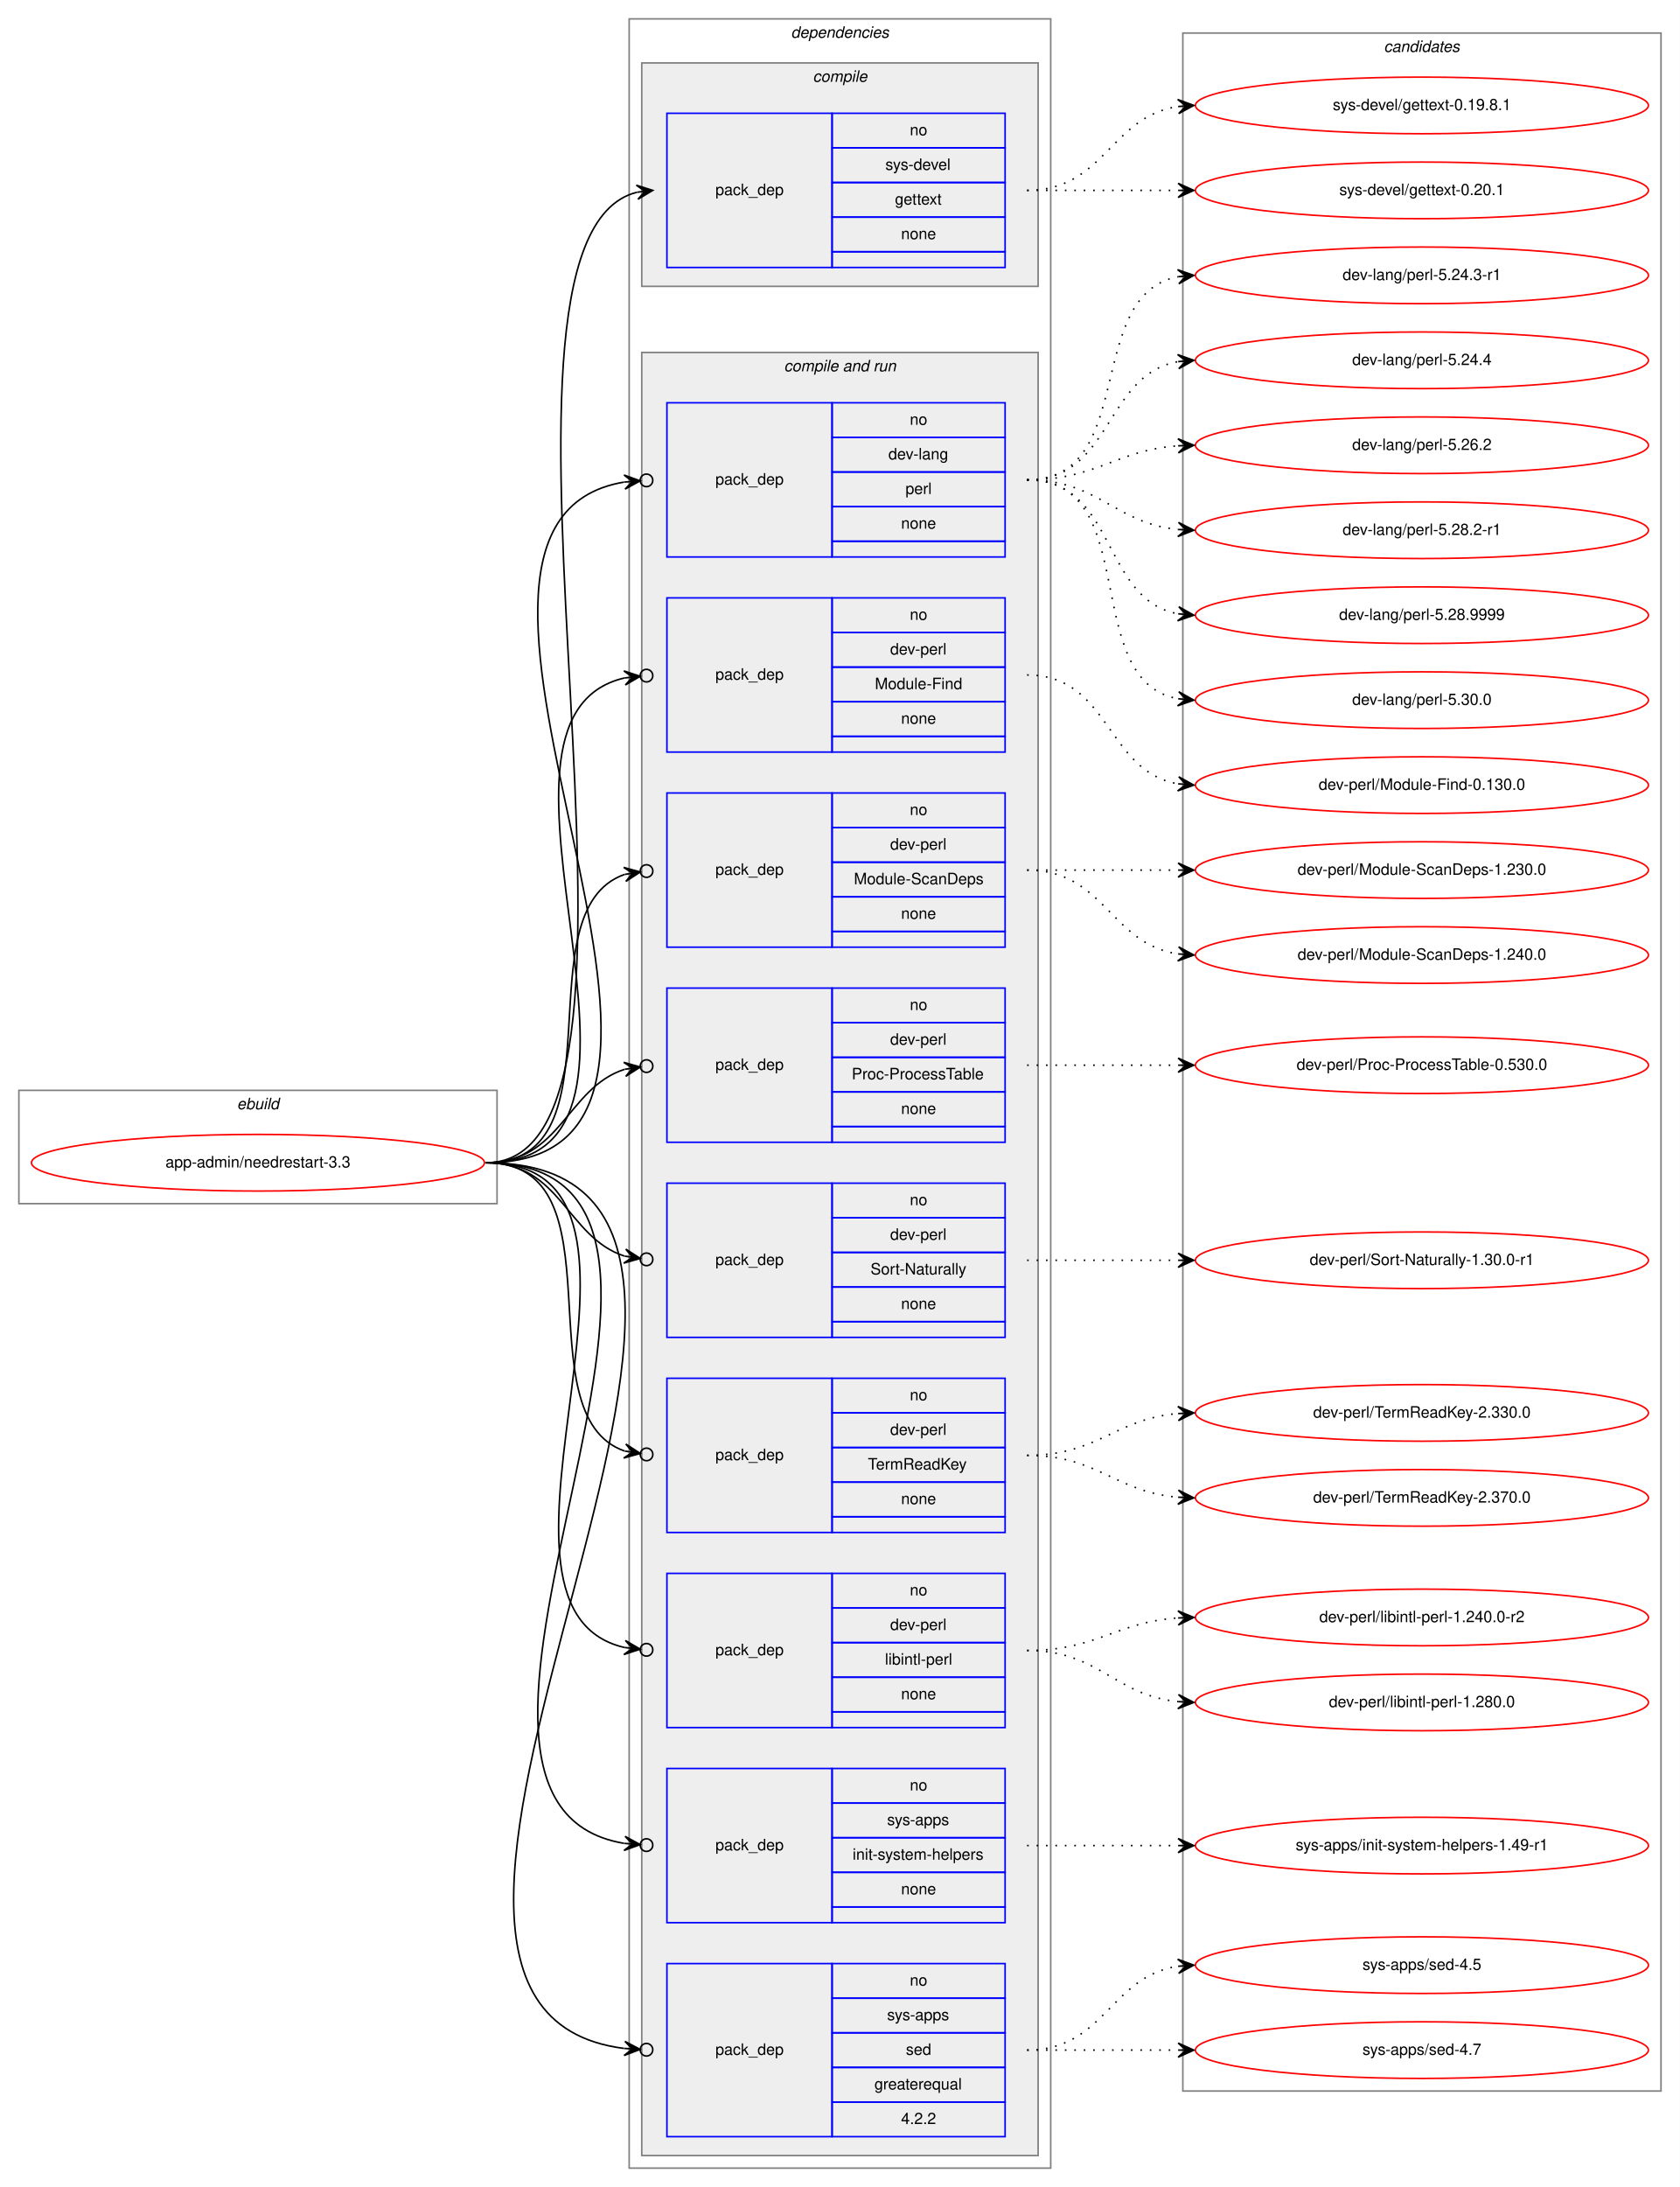
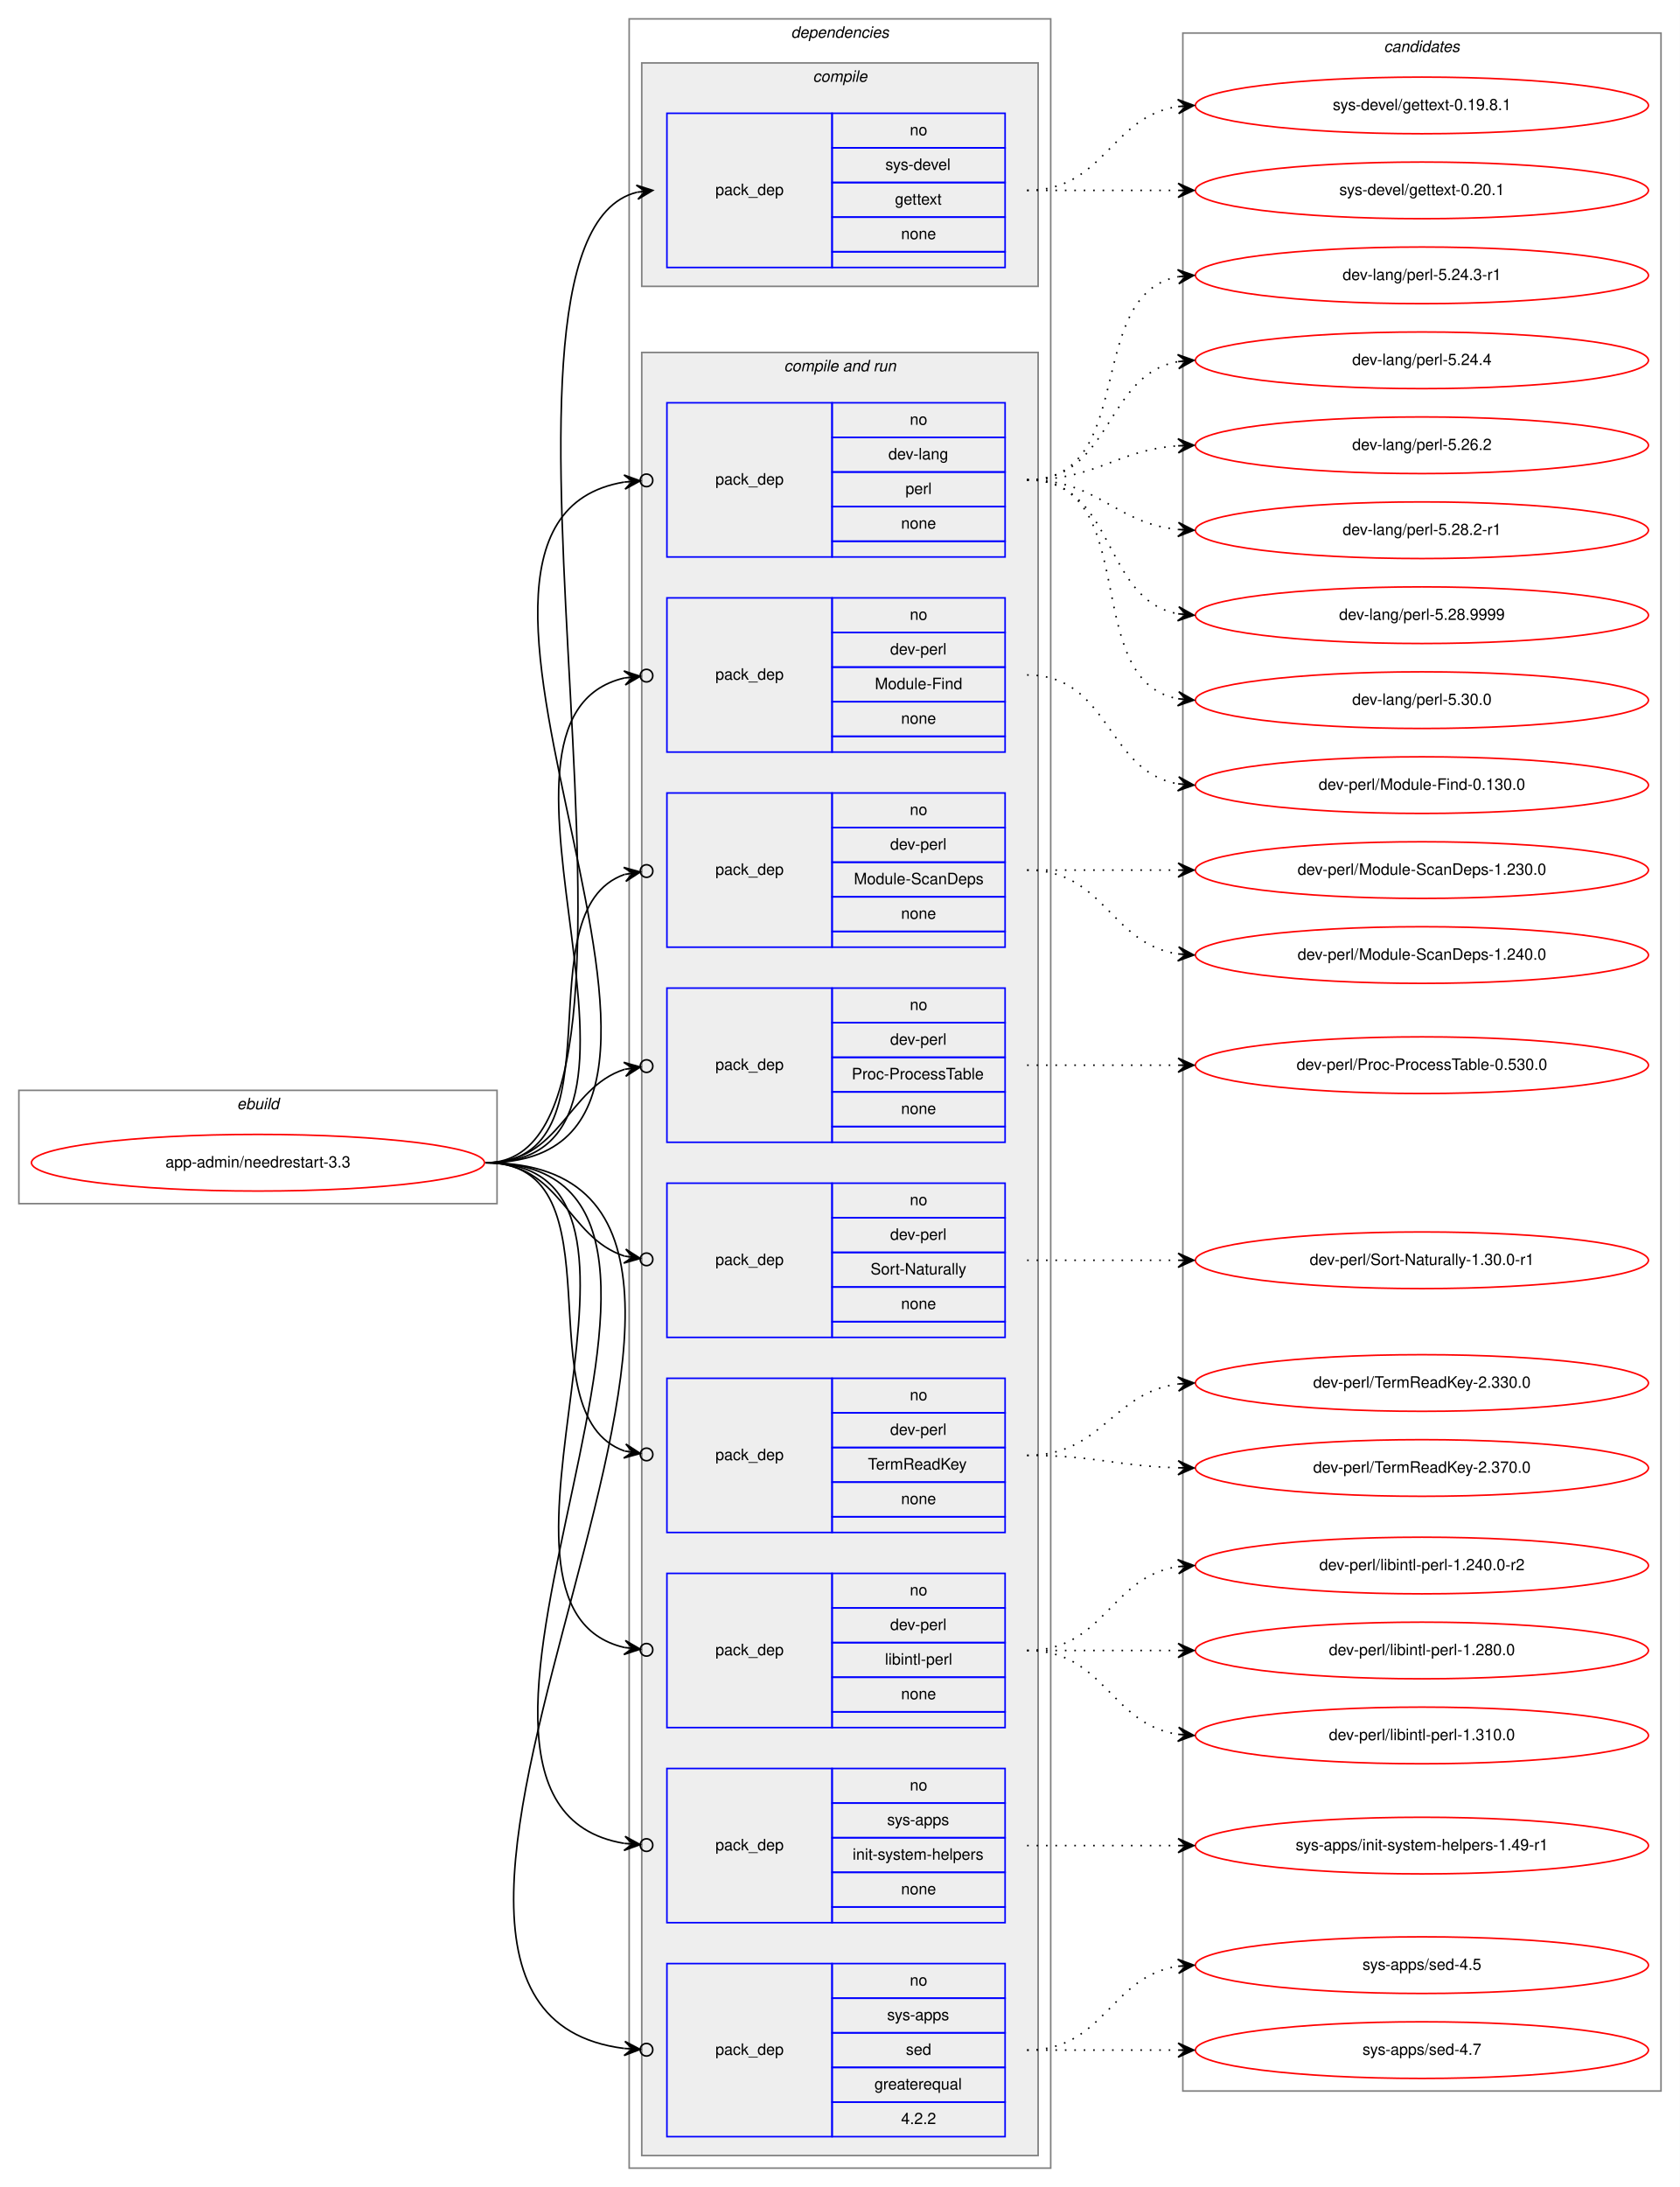
<svg xmlns="http://www.w3.org/2000/svg" xmlns:xlink="http://www.w3.org/1999/xlink" width="1068pt" height="1390pt" viewBox="0.00 0.00 1068.00 1390.00">
  <g id="graph0" class="graph" transform="scale(1 1) rotate(0) translate(4 1386)">
    <polygon fill="white" stroke="transparent" points="-4,4 -4,-1386 1064,-1386 1064,4 -4,4" />
    <g id="clust1" class="cluster">
      <polygon fill="none" stroke="gray" points="8,-621 8,-693 312,-693 312,-621 8,-621" />
      <text text-anchor="start" x="146.66" y="-681" font-family="Helvetica,sans-Serif" font-style="italic" font-size="10.00">ebuild</text>
    </g>
    <g id="clust2" class="cluster">
      <polygon fill="none" stroke="gray" points="396,-8 396,-1374 664,-1374 664,-8 396,-8" />
      <text text-anchor="start" x="498.88" y="-1362" font-family="Helvetica,sans-Serif" font-style="italic" font-size="10.00">dependencies</text>
    </g>
    <g id="clust3" class="cluster">
      <polygon fill="#eeeeee" stroke="gray" points="404,-1204 404,-1346 656,-1346 656,-1204 404,-1204" />
      <text text-anchor="start" x="512.78" y="-1334" font-family="Helvetica,sans-Serif" font-style="italic" font-size="10.00">compile</text>
    </g>
    <g id="clust5" class="cluster">
      <polygon fill="#eeeeee" stroke="gray" points="404,-16 404,-1162 656,-1162 656,-16 404,-16" />
      <text text-anchor="start" x="494.44" y="-1150" font-family="Helvetica,sans-Serif" font-style="italic" font-size="10.00">compile and run</text>
    </g>
    <g id="clust16" class="cluster">
      <polygon fill="none" stroke="gray" points="748,-57 748,-1365 1052,-1365 1052,-57 748,-57" />
      <text text-anchor="start" x="875.82" y="-1353" font-family="Helvetica,sans-Serif" font-style="italic" font-size="10.00">candidates</text>
    </g>
    <g id="node1" class="node">
      <g id="a_node1">
        <a xlink:href="../app-admin/needrestart-3.3.svg" xlink:title="app-admin/needrestart-3.3">
          <ellipse fill="none" stroke="red" cx="160" cy="-647" rx="144" ry="18" />
          <text text-anchor="middle" x="160" y="-644" font-family="Helvetica,sans-Serif" font-size="10.00">app-admin/needrestart-3.3</text>
        </a>
      </g>
    </g>
    <g id="node2" class="node">
      <polygon fill="none" stroke="blue" points="420,-1216 420,-1314 525,-1314 525,-1216 420,-1216" />
      <text text-anchor="start" x="450.82" y="-1262" font-family="Helvetica,sans-Serif" font-size="10.00">pack_dep</text>
      <polygon fill="none" stroke="blue" points="525,-1292 525,-1314 635,-1314 635,-1292 525,-1292" />
      <text text-anchor="start" x="574.44" y="-1300" font-family="Helvetica,sans-Serif" font-size="10.00">no</text>
      <polygon fill="none" stroke="blue" points="525,-1270 525,-1292 635,-1292 635,-1270 525,-1270" />
      <text text-anchor="start" x="558.89" y="-1278" font-family="Helvetica,sans-Serif" font-size="10.00">sys-devel</text>
      <polygon fill="none" stroke="blue" points="525,-1248 525,-1270 635,-1270 635,-1248 525,-1248" />
      <text text-anchor="start" x="564.99" y="-1256" font-family="Helvetica,sans-Serif" font-size="10.00">gettext</text>
      <polygon fill="none" stroke="blue" points="525,-1226 525,-1248 635,-1248 635,-1226 525,-1226" />
      <text text-anchor="start" x="568.88" y="-1234" font-family="Helvetica,sans-Serif" font-size="10.00">none</text>
      <polygon fill="none" stroke="blue" points="525,-1216 525,-1226 635,-1226 635,-1216 525,-1216" />
    </g>
    <g id="edge1" class="edge">
      <path fill="none" stroke="black" d="M305,-647C440.8,-647 280.23,-1234.02 400.98,-1263.82" />
      <polygon fill="black" stroke="black" points="411,-1265 400.54,-1268.3 406.03,-1264.42 401.07,-1263.84 401.07,-1263.84 401.07,-1263.84 406.03,-1264.42 401.59,-1259.37 411,-1265 411,-1265" />
    </g>
    <g id="node3" class="node">
      <polygon fill="none" stroke="blue" points="420,-1032 420,-1130 525,-1130 525,-1032 420,-1032" />
      <text text-anchor="start" x="450.82" y="-1078" font-family="Helvetica,sans-Serif" font-size="10.00">pack_dep</text>
      <polygon fill="none" stroke="blue" points="525,-1108 525,-1130 635,-1130 635,-1108 525,-1108" />
      <text text-anchor="start" x="574.44" y="-1116" font-family="Helvetica,sans-Serif" font-size="10.00">no</text>
      <polygon fill="none" stroke="blue" points="525,-1086 525,-1108 635,-1108 635,-1086 525,-1086" />
      <text text-anchor="start" x="560.83" y="-1094" font-family="Helvetica,sans-Serif" font-size="10.00">dev-lang</text>
      <polygon fill="none" stroke="blue" points="525,-1064 525,-1086 635,-1086 635,-1064 525,-1064" />
      <text text-anchor="start" x="571.67" y="-1072" font-family="Helvetica,sans-Serif" font-size="10.00">perl</text>
      <polygon fill="none" stroke="blue" points="525,-1042 525,-1064 635,-1064 635,-1042 525,-1042" />
      <text text-anchor="start" x="568.88" y="-1050" font-family="Helvetica,sans-Serif" font-size="10.00">none</text>
      <polygon fill="none" stroke="blue" points="525,-1032 525,-1042 635,-1042 635,-1032 525,-1032" />
    </g>
    <g id="edge2" class="edge">
      <path fill="none" stroke="black" d="M305,-647C496.97,-647 231.23,-1052.66 392.81,-1079.6" />
      <ellipse fill="none" stroke="black" cx="407.01" cy="-1080.69" rx="4" ry="4" />
      <polygon fill="black" stroke="black" points="403.02,-1080.38 392.71,-1084.1 398.04,-1080 393.05,-1079.62 393.05,-1079.62 393.05,-1079.62 398.04,-1080 393.4,-1075.13 403.02,-1080.38 403.02,-1080.38" />
    </g>
    <g id="node4" class="node">
      <polygon fill="none" stroke="blue" points="420,-908 420,-1006 525,-1006 525,-908 420,-908" />
      <text text-anchor="start" x="450.82" y="-954" font-family="Helvetica,sans-Serif" font-size="10.00">pack_dep</text>
      <polygon fill="none" stroke="blue" points="525,-984 525,-1006 635,-1006 635,-984 525,-984" />
      <text text-anchor="start" x="574.44" y="-992" font-family="Helvetica,sans-Serif" font-size="10.00">no</text>
      <polygon fill="none" stroke="blue" points="525,-962 525,-984 635,-984 635,-962 525,-962" />
      <text text-anchor="start" x="561.94" y="-970" font-family="Helvetica,sans-Serif" font-size="10.00">dev-perl</text>
      <polygon fill="none" stroke="blue" points="525,-940 525,-962 635,-962 635,-940 525,-940" />
      <text text-anchor="start" x="552.22" y="-948" font-family="Helvetica,sans-Serif" font-size="10.00">Module-Find</text>
      <polygon fill="none" stroke="blue" points="525,-918 525,-940 635,-940 635,-918 525,-918" />
      <text text-anchor="start" x="568.88" y="-926" font-family="Helvetica,sans-Serif" font-size="10.00">none</text>
      <polygon fill="none" stroke="blue" points="525,-908 525,-918 635,-918 635,-908 525,-908" />
    </g>
    <g id="edge3" class="edge">
      <path fill="none" stroke="black" d="M305,-647C443.93,-647 281.7,-929.2 392.98,-955.1" />
      <ellipse fill="none" stroke="black" cx="407.02" cy="-956.58" rx="4" ry="4" />
      <polygon fill="black" stroke="black" points="403.04,-956.16 392.63,-959.59 398.07,-955.64 393.1,-955.11 393.1,-955.11 393.1,-955.11 398.07,-955.64 393.57,-950.64 403.04,-956.16 403.04,-956.16" />
    </g>
    <g id="node5" class="node">
      <polygon fill="none" stroke="blue" points="420,-784 420,-882 525,-882 525,-784 420,-784" />
      <text text-anchor="start" x="450.82" y="-830" font-family="Helvetica,sans-Serif" font-size="10.00">pack_dep</text>
      <polygon fill="none" stroke="blue" points="525,-860 525,-882 635,-882 635,-860 525,-860" />
      <text text-anchor="start" x="574.44" y="-868" font-family="Helvetica,sans-Serif" font-size="10.00">no</text>
      <polygon fill="none" stroke="blue" points="525,-838 525,-860 635,-860 635,-838 525,-838" />
      <text text-anchor="start" x="561.94" y="-846" font-family="Helvetica,sans-Serif" font-size="10.00">dev-perl</text>
      <polygon fill="none" stroke="blue" points="525,-816 525,-838 635,-838 635,-816 525,-816" />
      <text text-anchor="start" x="538.88" y="-824" font-family="Helvetica,sans-Serif" font-size="10.00">Module-ScanDeps</text>
      <polygon fill="none" stroke="blue" points="525,-794 525,-816 635,-816 635,-794 525,-794" />
      <text text-anchor="start" x="568.88" y="-802" font-family="Helvetica,sans-Serif" font-size="10.00">none</text>
      <polygon fill="none" stroke="blue" points="525,-784 525,-794 635,-794 635,-784 525,-784" />
    </g>
    <g id="edge4" class="edge">
      <path fill="none" stroke="black" d="M305,-647C393.27,-647 327.1,-807.09 393.05,-830.23" />
      <ellipse fill="none" stroke="black" cx="407.05" cy="-832.39" rx="4" ry="4" />
      <polygon fill="black" stroke="black" points="403.09,-831.78 392.52,-834.7 398.15,-831.01 393.21,-830.25 393.21,-830.25 393.21,-830.25 398.15,-831.01 393.9,-825.8 403.09,-831.78 403.09,-831.78" />
    </g>
    <g id="node6" class="node">
      <polygon fill="none" stroke="blue" points="420,-660 420,-758 525,-758 525,-660 420,-660" />
      <text text-anchor="start" x="450.82" y="-706" font-family="Helvetica,sans-Serif" font-size="10.00">pack_dep</text>
      <polygon fill="none" stroke="blue" points="525,-736 525,-758 635,-758 635,-736 525,-736" />
      <text text-anchor="start" x="574.44" y="-744" font-family="Helvetica,sans-Serif" font-size="10.00">no</text>
      <polygon fill="none" stroke="blue" points="525,-714 525,-736 635,-736 635,-714 525,-714" />
      <text text-anchor="start" x="561.94" y="-722" font-family="Helvetica,sans-Serif" font-size="10.00">dev-perl</text>
      <polygon fill="none" stroke="blue" points="525,-692 525,-714 635,-714 635,-692 525,-692" />
      <text text-anchor="start" x="537.5" y="-700" font-family="Helvetica,sans-Serif" font-size="10.00">Proc-ProcessTable</text>
      <polygon fill="none" stroke="blue" points="525,-670 525,-692 635,-692 635,-670 525,-670" />
      <text text-anchor="start" x="568.88" y="-678" font-family="Helvetica,sans-Serif" font-size="10.00">none</text>
      <polygon fill="none" stroke="blue" points="525,-660 525,-670 635,-670 635,-660 525,-660" />
    </g>
    <g id="edge5" class="edge">
      <path fill="none" stroke="black" d="M305,-647C352.76,-647 356.31,-694.47 393.01,-706.34" />
      <ellipse fill="none" stroke="black" cx="407.04" cy="-708.41" rx="4" ry="4" />
      <polygon fill="black" stroke="black" points="403.09,-707.83 392.53,-710.81 398.14,-707.1 393.19,-706.36 393.19,-706.36 393.19,-706.36 398.14,-707.1 393.85,-701.91 403.09,-707.83 403.09,-707.83" />
    </g>
    <g id="node7" class="node">
      <polygon fill="none" stroke="blue" points="420,-536 420,-634 525,-634 525,-536 420,-536" />
      <text text-anchor="start" x="450.82" y="-582" font-family="Helvetica,sans-Serif" font-size="10.00">pack_dep</text>
      <polygon fill="none" stroke="blue" points="525,-612 525,-634 635,-634 635,-612 525,-612" />
      <text text-anchor="start" x="574.44" y="-620" font-family="Helvetica,sans-Serif" font-size="10.00">no</text>
      <polygon fill="none" stroke="blue" points="525,-590 525,-612 635,-612 635,-590 525,-590" />
      <text text-anchor="start" x="561.94" y="-598" font-family="Helvetica,sans-Serif" font-size="10.00">dev-perl</text>
      <polygon fill="none" stroke="blue" points="525,-568 525,-590 635,-590 635,-568 525,-568" />
      <text text-anchor="start" x="549.45" y="-576" font-family="Helvetica,sans-Serif" font-size="10.00">Sort-Naturally</text>
      <polygon fill="none" stroke="blue" points="525,-546 525,-568 635,-568 635,-546 525,-546" />
      <text text-anchor="start" x="568.88" y="-554" font-family="Helvetica,sans-Serif" font-size="10.00">none</text>
      <polygon fill="none" stroke="blue" points="525,-536 525,-546 635,-546 635,-536 525,-536" />
    </g>
    <g id="edge6" class="edge">
      <path fill="none" stroke="black" d="M305,-647C352.76,-647 356.31,-599.53 393.01,-587.66" />
      <ellipse fill="none" stroke="black" cx="407.04" cy="-585.59" rx="4" ry="4" />
      <polygon fill="black" stroke="black" points="403.09,-586.17 393.85,-592.09 398.14,-586.9 393.19,-587.64 393.19,-587.64 393.19,-587.64 398.14,-586.9 392.53,-583.19 403.09,-586.17 403.09,-586.17" />
    </g>
    <g id="node8" class="node">
      <polygon fill="none" stroke="blue" points="420,-412 420,-510 525,-510 525,-412 420,-412" />
      <text text-anchor="start" x="450.82" y="-458" font-family="Helvetica,sans-Serif" font-size="10.00">pack_dep</text>
      <polygon fill="none" stroke="blue" points="525,-488 525,-510 635,-510 635,-488 525,-488" />
      <text text-anchor="start" x="574.44" y="-496" font-family="Helvetica,sans-Serif" font-size="10.00">no</text>
      <polygon fill="none" stroke="blue" points="525,-466 525,-488 635,-488 635,-466 525,-466" />
      <text text-anchor="start" x="561.94" y="-474" font-family="Helvetica,sans-Serif" font-size="10.00">dev-perl</text>
      <polygon fill="none" stroke="blue" points="525,-444 525,-466 635,-466 635,-444 525,-444" />
      <text text-anchor="start" x="547.77" y="-452" font-family="Helvetica,sans-Serif" font-size="10.00">TermReadKey</text>
      <polygon fill="none" stroke="blue" points="525,-422 525,-444 635,-444 635,-422 525,-422" />
      <text text-anchor="start" x="568.88" y="-430" font-family="Helvetica,sans-Serif" font-size="10.00">none</text>
      <polygon fill="none" stroke="blue" points="525,-412 525,-422 635,-422 635,-412 525,-412" />
    </g>
    <g id="edge7" class="edge">
      <path fill="none" stroke="black" d="M305,-647C393.27,-647 327.1,-486.91 393.05,-463.77" />
      <ellipse fill="none" stroke="black" cx="407.05" cy="-461.61" rx="4" ry="4" />
      <polygon fill="black" stroke="black" points="403.09,-462.22 393.9,-468.2 398.15,-462.99 393.21,-463.75 393.21,-463.75 393.21,-463.75 398.15,-462.99 392.52,-459.3 403.09,-462.22 403.09,-462.22" />
    </g>
    <g id="node9" class="node">
      <polygon fill="none" stroke="blue" points="420,-288 420,-386 525,-386 525,-288 420,-288" />
      <text text-anchor="start" x="450.82" y="-334" font-family="Helvetica,sans-Serif" font-size="10.00">pack_dep</text>
      <polygon fill="none" stroke="blue" points="525,-364 525,-386 635,-386 635,-364 525,-364" />
      <text text-anchor="start" x="574.44" y="-372" font-family="Helvetica,sans-Serif" font-size="10.00">no</text>
      <polygon fill="none" stroke="blue" points="525,-342 525,-364 635,-364 635,-342 525,-342" />
      <text text-anchor="start" x="561.94" y="-350" font-family="Helvetica,sans-Serif" font-size="10.00">dev-perl</text>
      <polygon fill="none" stroke="blue" points="525,-320 525,-342 635,-342 635,-320 525,-320" />
      <text text-anchor="start" x="558.62" y="-328" font-family="Helvetica,sans-Serif" font-size="10.00">libintl-perl</text>
      <polygon fill="none" stroke="blue" points="525,-298 525,-320 635,-320 635,-298 525,-298" />
      <text text-anchor="start" x="568.88" y="-306" font-family="Helvetica,sans-Serif" font-size="10.00">none</text>
      <polygon fill="none" stroke="blue" points="525,-288 525,-298 635,-298 635,-288 525,-288" />
    </g>
    <g id="edge8" class="edge">
      <path fill="none" stroke="black" d="M305,-647C443.93,-647 281.7,-364.8 392.98,-338.9" />
      <ellipse fill="none" stroke="black" cx="407.02" cy="-337.42" rx="4" ry="4" />
      <polygon fill="black" stroke="black" points="403.04,-337.84 393.57,-343.36 398.07,-338.36 393.1,-338.89 393.1,-338.89 393.1,-338.89 398.07,-338.36 392.63,-334.41 403.04,-337.84 403.04,-337.84" />
    </g>
    <g id="node10" class="node">
      <polygon fill="none" stroke="blue" points="420,-164 420,-262 525,-262 525,-164 420,-164" />
      <text text-anchor="start" x="450.82" y="-210" font-family="Helvetica,sans-Serif" font-size="10.00">pack_dep</text>
      <polygon fill="none" stroke="blue" points="525,-240 525,-262 635,-262 635,-240 525,-240" />
      <text text-anchor="start" x="574.44" y="-248" font-family="Helvetica,sans-Serif" font-size="10.00">no</text>
      <polygon fill="none" stroke="blue" points="525,-218 525,-240 635,-240 635,-218 525,-218" />
      <text text-anchor="start" x="560" y="-226" font-family="Helvetica,sans-Serif" font-size="10.00">sys-apps</text>
      <polygon fill="none" stroke="blue" points="525,-196 525,-218 635,-218 635,-196 525,-196" />
      <text text-anchor="start" x="538.06" y="-204" font-family="Helvetica,sans-Serif" font-size="10.00">init-system-helpers</text>
      <polygon fill="none" stroke="blue" points="525,-174 525,-196 635,-196 635,-174 525,-174" />
      <text text-anchor="start" x="568.88" y="-182" font-family="Helvetica,sans-Serif" font-size="10.00">none</text>
      <polygon fill="none" stroke="blue" points="525,-164 525,-174 635,-174 635,-164 525,-164" />
    </g>
    <g id="edge9" class="edge">
      <path fill="none" stroke="black" d="M305,-647C496.97,-647 231.23,-241.34 392.81,-214.4" />
      <ellipse fill="none" stroke="black" cx="407.01" cy="-213.31" rx="4" ry="4" />
      <polygon fill="black" stroke="black" points="403.02,-213.62 393.4,-218.87 398.04,-214 393.05,-214.38 393.05,-214.38 393.05,-214.38 398.04,-214 392.71,-209.9 403.02,-213.62 403.02,-213.62" />
    </g>
    <g id="node11" class="node">
      <polygon fill="none" stroke="blue" points="420,-28 420,-138 525,-138 525,-28 420,-28" />
      <text text-anchor="start" x="450.82" y="-80" font-family="Helvetica,sans-Serif" font-size="10.00">pack_dep</text>
      <polygon fill="none" stroke="blue" points="525,-116 525,-138 635,-138 635,-116 525,-116" />
      <text text-anchor="start" x="574.44" y="-124" font-family="Helvetica,sans-Serif" font-size="10.00">no</text>
      <polygon fill="none" stroke="blue" points="525,-94 525,-116 635,-116 635,-94 525,-94" />
      <text text-anchor="start" x="560" y="-102" font-family="Helvetica,sans-Serif" font-size="10.00">sys-apps</text>
      <polygon fill="none" stroke="blue" points="525,-72 525,-94 635,-94 635,-72 525,-72" />
      <text text-anchor="start" x="571.94" y="-80" font-family="Helvetica,sans-Serif" font-size="10.00">sed</text>
      <polygon fill="none" stroke="blue" points="525,-50 525,-72 635,-72 635,-50 525,-50" />
      <text text-anchor="start" x="551.94" y="-58" font-family="Helvetica,sans-Serif" font-size="10.00">greaterequal</text>
      <polygon fill="none" stroke="blue" points="525,-28 525,-50 635,-50 635,-28 525,-28" />
      <text text-anchor="start" x="568.88" y="-36" font-family="Helvetica,sans-Serif" font-size="10.00">4.2.2</text>
    </g>
    <g id="edge10" class="edge">
      <path fill="none" stroke="black" d="M305,-647C553.58,-647 176.04,-111.28 392.83,-84.07" />
      <ellipse fill="none" stroke="black" cx="407.01" cy="-83.24" rx="4" ry="4" />
      <polygon fill="black" stroke="black" points="403.01,-83.47 393.3,-88.55 398.02,-83.77 393.03,-84.06 393.03,-84.06 393.03,-84.06 398.02,-83.77 392.77,-79.57 403.01,-83.47 403.01,-83.47" />
    </g>
    <g id="node12" class="node">
      <g id="a_node12">
        <a xlink:href="../sys-devel/gettext-0.19.8.1.svg" xlink:title="sys-devel/gettext-0.19.8.1">
          <ellipse fill="none" stroke="red" cx="900" cy="-1319" rx="144" ry="18" />
          <text text-anchor="middle" x="900" y="-1316" font-family="Helvetica,sans-Serif" font-size="10.00">sys-devel/gettext-0.19.8.1</text>
        </a>
      </g>
    </g>
    <g id="edge11" class="edge">
      <path fill="none" stroke="black" stroke-dasharray="1,5" d="M649,-1265C698.26,-1265 701.85,-1311.87 744.86,-1318.28" />
      <polygon fill="black" stroke="black" points="755,-1319 744.71,-1322.78 750.01,-1318.64 745.03,-1318.29 745.03,-1318.29 745.03,-1318.29 750.01,-1318.64 745.35,-1313.8 755,-1319 755,-1319" />
    </g>
    <g id="node13" class="node">
      <g id="a_node13">
        <a xlink:href="../sys-devel/gettext-0.20.1.svg" xlink:title="sys-devel/gettext-0.20.1">
          <ellipse fill="none" stroke="red" cx="900" cy="-1265" rx="144" ry="18" />
          <text text-anchor="middle" x="900" y="-1262" font-family="Helvetica,sans-Serif" font-size="10.00">sys-devel/gettext-0.20.1</text>
        </a>
      </g>
    </g>
    <g id="edge12" class="edge">
      <path fill="none" stroke="black" stroke-dasharray="1,5" d="M649,-1265C692.43,-1265 705.83,-1265 744.57,-1265" />
      <polygon fill="black" stroke="black" points="755,-1265 745,-1269.5 750,-1265 745,-1265 745,-1265 745,-1265 750,-1265 745,-1260.5 755,-1265 755,-1265" />
    </g>
    <g id="node14" class="node">
      <g id="a_node14">
        <a xlink:href="../dev-lang/perl-5.24.3-r1.svg" xlink:title="dev-lang/perl-5.24.3-r1">
          <ellipse fill="none" stroke="red" cx="900" cy="-1211" rx="144" ry="18" />
          <text text-anchor="middle" x="900" y="-1208" font-family="Helvetica,sans-Serif" font-size="10.00">dev-lang/perl-5.24.3-r1</text>
        </a>
      </g>
    </g>
    <g id="edge13" class="edge">
      <path fill="none" stroke="black" stroke-dasharray="1,5" d="M649,-1081C719.91,-1081 684.38,-1198.61 744.89,-1210.1" />
      <polygon fill="black" stroke="black" points="755,-1211 744.64,-1214.6 750.02,-1210.56 745.04,-1210.11 745.04,-1210.11 745.04,-1210.11 750.02,-1210.56 745.44,-1205.63 755,-1211 755,-1211" />
    </g>
    <g id="node15" class="node">
      <g id="a_node15">
        <a xlink:href="../dev-lang/perl-5.24.4.svg" xlink:title="dev-lang/perl-5.24.4">
          <ellipse fill="none" stroke="red" cx="900" cy="-1157" rx="144" ry="18" />
          <text text-anchor="middle" x="900" y="-1154" font-family="Helvetica,sans-Serif" font-size="10.00">dev-lang/perl-5.24.4</text>
        </a>
      </g>
    </g>
    <g id="edge14" class="edge">
      <path fill="none" stroke="black" stroke-dasharray="1,5" d="M649,-1081C703.35,-1081 698.01,-1147.8 744.89,-1156.15" />
      <polygon fill="black" stroke="black" points="755,-1157 744.66,-1160.64 750.02,-1156.58 745.04,-1156.16 745.04,-1156.16 745.04,-1156.16 750.02,-1156.58 745.41,-1151.67 755,-1157 755,-1157" />
    </g>
    <g id="node16" class="node">
      <g id="a_node16">
        <a xlink:href="../dev-lang/perl-5.26.2.svg" xlink:title="dev-lang/perl-5.26.2">
          <ellipse fill="none" stroke="red" cx="900" cy="-1103" rx="144" ry="18" />
          <text text-anchor="middle" x="900" y="-1100" font-family="Helvetica,sans-Serif" font-size="10.00">dev-lang/perl-5.26.2</text>
        </a>
      </g>
    </g>
    <g id="edge15" class="edge">
      <path fill="none" stroke="black" stroke-dasharray="1,5" d="M649,-1081C693.54,-1081 705.22,-1099.86 744.89,-1102.65" />
      <polygon fill="black" stroke="black" points="755,-1103 744.85,-1107.16 750,-1102.83 745.01,-1102.66 745.01,-1102.66 745.01,-1102.66 750,-1102.83 745.16,-1098.16 755,-1103 755,-1103" />
    </g>
    <g id="node17" class="node">
      <g id="a_node17">
        <a xlink:href="../dev-lang/perl-5.28.2-r1.svg" xlink:title="dev-lang/perl-5.28.2-r1">
          <ellipse fill="none" stroke="red" cx="900" cy="-1049" rx="144" ry="18" />
          <text text-anchor="middle" x="900" y="-1046" font-family="Helvetica,sans-Serif" font-size="10.00">dev-lang/perl-5.28.2-r1</text>
        </a>
      </g>
    </g>
    <g id="edge16" class="edge">
      <path fill="none" stroke="black" stroke-dasharray="1,5" d="M649,-1081C694.65,-1081 704.48,-1053.46 744.95,-1049.48" />
      <polygon fill="black" stroke="black" points="755,-1049 745.22,-1053.97 750.01,-1049.24 745.01,-1049.47 745.01,-1049.47 745.01,-1049.47 750.01,-1049.24 744.8,-1044.98 755,-1049 755,-1049" />
    </g>
    <g id="node18" class="node">
      <g id="a_node18">
        <a xlink:href="../dev-lang/perl-5.28.9999.svg" xlink:title="dev-lang/perl-5.28.9999">
          <ellipse fill="none" stroke="red" cx="900" cy="-995" rx="144" ry="18" />
          <text text-anchor="middle" x="900" y="-992" font-family="Helvetica,sans-Serif" font-size="10.00">dev-lang/perl-5.28.9999</text>
        </a>
      </g>
    </g>
    <g id="edge17" class="edge">
      <path fill="none" stroke="black" stroke-dasharray="1,5" d="M649,-1081C705.99,-1081 695.91,-1005.1 744.78,-995.91" />
      <polygon fill="black" stroke="black" points="755,-995 745.44,-1000.37 750.02,-995.44 745.04,-995.88 745.04,-995.88 745.04,-995.88 750.02,-995.44 744.64,-991.4 755,-995 755,-995" />
    </g>
    <g id="node19" class="node">
      <g id="a_node19">
        <a xlink:href="../dev-lang/perl-5.30.0.svg" xlink:title="dev-lang/perl-5.30.0">
          <ellipse fill="none" stroke="red" cx="900" cy="-941" rx="144" ry="18" />
          <text text-anchor="middle" x="900" y="-938" font-family="Helvetica,sans-Serif" font-size="10.00">dev-lang/perl-5.30.0</text>
        </a>
      </g>
    </g>
    <g id="edge18" class="edge">
      <path fill="none" stroke="black" stroke-dasharray="1,5" d="M649,-1081C723.39,-1081 681.37,-953.82 744.84,-941.89" />
      <polygon fill="black" stroke="black" points="755,-941 745.43,-946.36 750.02,-941.44 745.04,-941.88 745.04,-941.88 745.04,-941.88 750.02,-941.44 744.64,-937.39 755,-941 755,-941" />
    </g>
    <g id="node20" class="node">
      <g id="a_node20">
        <a xlink:href="../dev-perl/Module-Find-0.130.0.svg" xlink:title="dev-perl/Module-Find-0.130.0">
          <ellipse fill="none" stroke="red" cx="900" cy="-887" rx="144" ry="18" />
          <text text-anchor="middle" x="900" y="-884" font-family="Helvetica,sans-Serif" font-size="10.00">dev-perl/Module-Find-0.130.0</text>
        </a>
      </g>
    </g>
    <g id="edge19" class="edge">
      <path fill="none" stroke="black" stroke-dasharray="1,5" d="M649,-957C701.82,-957 699.17,-895.73 744.84,-887.83" />
      <polygon fill="black" stroke="black" points="755,-887 745.4,-892.3 750.02,-887.41 745.03,-887.82 745.03,-887.82 745.03,-887.82 750.02,-887.41 744.67,-883.33 755,-887 755,-887" />
    </g>
    <g id="node21" class="node">
      <g id="a_node21">
        <a xlink:href="../dev-perl/Module-ScanDeps-1.230.0.svg" xlink:title="dev-perl/Module-ScanDeps-1.230.0">
          <ellipse fill="none" stroke="red" cx="900" cy="-833" rx="144" ry="18" />
          <text text-anchor="middle" x="900" y="-830" font-family="Helvetica,sans-Serif" font-size="10.00">dev-perl/Module-ScanDeps-1.230.0</text>
        </a>
      </g>
    </g>
    <g id="edge20" class="edge">
      <path fill="none" stroke="black" stroke-dasharray="1,5" d="M649,-833C692.43,-833 705.83,-833 744.57,-833" />
      <polygon fill="black" stroke="black" points="755,-833 745,-837.5 750,-833 745,-833 745,-833 745,-833 750,-833 745,-828.5 755,-833 755,-833" />
    </g>
    <g id="node22" class="node">
      <g id="a_node22">
        <a xlink:href="../dev-perl/Module-ScanDeps-1.240.0.svg" xlink:title="dev-perl/Module-ScanDeps-1.240.0">
          <ellipse fill="none" stroke="red" cx="900" cy="-779" rx="144" ry="18" />
          <text text-anchor="middle" x="900" y="-776" font-family="Helvetica,sans-Serif" font-size="10.00">dev-perl/Module-ScanDeps-1.240.0</text>
        </a>
      </g>
    </g>
    <g id="edge21" class="edge">
      <path fill="none" stroke="black" stroke-dasharray="1,5" d="M649,-833C698.26,-833 701.85,-786.13 744.86,-779.72" />
      <polygon fill="black" stroke="black" points="755,-779 745.35,-784.2 750.01,-779.36 745.03,-779.71 745.03,-779.71 745.03,-779.71 750.01,-779.36 744.71,-775.22 755,-779 755,-779" />
    </g>
    <g id="node23" class="node">
      <g id="a_node23">
        <a xlink:href="../dev-perl/Proc-ProcessTable-0.530.0.svg" xlink:title="dev-perl/Proc-ProcessTable-0.530.0">
          <ellipse fill="none" stroke="red" cx="900" cy="-709" rx="144" ry="18" />
          <text text-anchor="middle" x="900" y="-706" font-family="Helvetica,sans-Serif" font-size="10.00">dev-perl/Proc-ProcessTable-0.530.0</text>
        </a>
      </g>
    </g>
    <g id="edge22" class="edge">
      <path fill="none" stroke="black" stroke-dasharray="1,5" d="M649,-709C692.43,-709 705.83,-709 744.57,-709" />
      <polygon fill="black" stroke="black" points="755,-709 745,-713.5 750,-709 745,-709 745,-709 745,-709 750,-709 745,-704.5 755,-709 755,-709" />
    </g>
    <g id="node24" class="node">
      <g id="a_node24">
        <a xlink:href="../dev-perl/Sort-Naturally-1.30.0-r1.svg" xlink:title="dev-perl/Sort-Naturally-1.30.0-r1">
          <ellipse fill="none" stroke="red" cx="900" cy="-585" rx="144" ry="18" />
          <text text-anchor="middle" x="900" y="-582" font-family="Helvetica,sans-Serif" font-size="10.00">dev-perl/Sort-Naturally-1.30.0-r1</text>
        </a>
      </g>
    </g>
    <g id="edge23" class="edge">
      <path fill="none" stroke="black" stroke-dasharray="1,5" d="M649,-585C692.43,-585 705.83,-585 744.57,-585" />
      <polygon fill="black" stroke="black" points="755,-585 745,-589.5 750,-585 745,-585 745,-585 745,-585 750,-585 745,-580.5 755,-585 755,-585" />
    </g>
    <g id="node25" class="node">
      <g id="a_node25">
        <a xlink:href="../dev-perl/TermReadKey-2.330.0.svg" xlink:title="dev-perl/TermReadKey-2.330.0">
-           <ellipse fill="none" stroke="red" cx="900" cy="-488" rx="144" ry="18" />
-           <text text-anchor="middle" x="900" y="-485" font-family="Helvetica,sans-Serif" font-size="10.00">dev-perl/TermReadKey-2.330.0</text>
+           <ellipse fill="none" stroke="red" cx="900" cy="-507" rx="144" ry="18" />
+           <text text-anchor="middle" x="900" y="-504" font-family="Helvetica,sans-Serif" font-size="10.00">dev-perl/TermReadKey-2.330.0</text>
        </a>
      </g>
    </g>
    <g id="edge24" class="edge">
-       <path fill="none" stroke="black" stroke-dasharray="1,5" d="M649,-461C694.01,-461 704.86,-484.14 744.8,-487.58" />
-       <polygon fill="black" stroke="black" points="755,-488 744.82,-492.08 750,-487.79 745.01,-487.58 745.01,-487.58 745.01,-487.58 750,-487.79 745.2,-483.09 755,-488 755,-488" />
+       <path fill="none" stroke="black" stroke-dasharray="1,5" d="M649,-461C696.74,-461 702.94,-500.76 744.85,-506.35" />
+       <polygon fill="black" stroke="black" points="755,-507 744.73,-510.85 750.01,-506.68 745.02,-506.36 745.02,-506.36 745.02,-506.36 750.01,-506.68 745.31,-501.87 755,-507 755,-507" />
    </g>
    <g id="node26" class="node">
      <g id="a_node26">
        <a xlink:href="../dev-perl/TermReadKey-2.370.0.svg" xlink:title="dev-perl/TermReadKey-2.370.0">
-           <ellipse fill="none" stroke="red" cx="900" cy="-434" rx="144" ry="18" />
-           <text text-anchor="middle" x="900" y="-431" font-family="Helvetica,sans-Serif" font-size="10.00">dev-perl/TermReadKey-2.370.0</text>
+           <ellipse fill="none" stroke="red" cx="900" cy="-453" rx="144" ry="18" />
+           <text text-anchor="middle" x="900" y="-450" font-family="Helvetica,sans-Serif" font-size="10.00">dev-perl/TermReadKey-2.370.0</text>
        </a>
      </g>
    </g>
    <g id="edge25" class="edge">
-       <path fill="none" stroke="black" stroke-dasharray="1,5" d="M649,-461C694.01,-461 704.86,-437.86 744.8,-434.42" />
-       <polygon fill="black" stroke="black" points="755,-434 745.2,-438.91 750,-434.21 745.01,-434.42 745.01,-434.42 745.01,-434.42 750,-434.21 744.82,-429.92 755,-434 755,-434" />
+       <path fill="none" stroke="black" stroke-dasharray="1,5" d="M649,-461C692.55,-461 705.74,-454.2 744.55,-453.14" />
+       <polygon fill="black" stroke="black" points="755,-453 745.06,-457.63 750,-453.07 745,-453.13 745,-453.13 745,-453.13 750,-453.07 744.94,-448.63 755,-453 755,-453" />
    </g>
    <g id="node27" class="node">
      <g id="a_node27">
        <a xlink:href="../dev-perl/libintl-perl-1.240.0-r2.svg" xlink:title="dev-perl/libintl-perl-1.240.0-r2">
-           <ellipse fill="none" stroke="red" cx="900" cy="-358" rx="144" ry="18" />
-           <text text-anchor="middle" x="900" y="-355" font-family="Helvetica,sans-Serif" font-size="10.00">dev-perl/libintl-perl-1.240.0-r2</text>
+           <ellipse fill="none" stroke="red" cx="900" cy="-391" rx="144" ry="18" />
+           <text text-anchor="middle" x="900" y="-388" font-family="Helvetica,sans-Serif" font-size="10.00">dev-perl/libintl-perl-1.240.0-r2</text>
        </a>
      </g>
    </g>
    <g id="edge26" class="edge">
-       <path fill="none" stroke="black" stroke-dasharray="1,5" d="M649,-337C693.46,-337 705.29,-355 744.9,-357.67" />
-       <polygon fill="black" stroke="black" points="755,-358 744.86,-362.17 750,-357.84 745.01,-357.67 745.01,-357.67 745.01,-357.67 750,-357.84 745.15,-353.18 755,-358 755,-358" />
+       <path fill="none" stroke="black" stroke-dasharray="1,5" d="M649,-337C698.26,-337 701.85,-383.87 744.86,-390.28" />
+       <polygon fill="black" stroke="black" points="755,-391 744.71,-394.78 750.01,-390.64 745.03,-390.29 745.03,-390.29 745.03,-390.29 750.01,-390.64 745.35,-385.8 755,-391 755,-391" />
    </g>
    <g id="node28" class="node">
      <g id="a_node28">
        <a xlink:href="../dev-perl/libintl-perl-1.280.0.svg" xlink:title="dev-perl/libintl-perl-1.280.0">
-           <ellipse fill="none" stroke="red" cx="900" cy="-304" rx="144" ry="18" />
-           <text text-anchor="middle" x="900" y="-301" font-family="Helvetica,sans-Serif" font-size="10.00">dev-perl/libintl-perl-1.280.0</text>
+           <ellipse fill="none" stroke="red" cx="900" cy="-337" rx="144" ry="18" />
+           <text text-anchor="middle" x="900" y="-334" font-family="Helvetica,sans-Serif" font-size="10.00">dev-perl/libintl-perl-1.280.0</text>
        </a>
      </g>
    </g>
    <g id="edge27" class="edge">
-       <path fill="none" stroke="black" stroke-dasharray="1,5" d="M649,-337C694.78,-337 704.38,-308.6 744.93,-304.49" />
-       <polygon fill="black" stroke="black" points="755,-304 745.23,-308.98 750.01,-304.24 745.01,-304.49 745.01,-304.49 745.01,-304.49 750.01,-304.24 744.79,-299.99 755,-304 755,-304" />
+       <path fill="none" stroke="black" stroke-dasharray="1,5" d="M649,-337C692.43,-337 705.83,-337 744.57,-337" />
+       <polygon fill="black" stroke="black" points="755,-337 745,-341.5 750,-337 745,-337 745,-337 745,-337 750,-337 745,-332.5 755,-337 755,-337" />
    </g>
    <g id="node29" class="node">
      <g id="a_node29">
+         <a xlink:href="../dev-perl/libintl-perl-1.310.0.svg" xlink:title="dev-perl/libintl-perl-1.310.0">
+           <ellipse fill="none" stroke="red" cx="900" cy="-283" rx="144" ry="18" />
+           <text text-anchor="middle" x="900" y="-280" font-family="Helvetica,sans-Serif" font-size="10.00">dev-perl/libintl-perl-1.310.0</text>
+         </a>
+       </g>
+     </g>
+     <g id="edge28" class="edge">
+       <path fill="none" stroke="black" stroke-dasharray="1,5" d="M649,-337C698.26,-337 701.85,-290.13 744.86,-283.72" />
+       <polygon fill="black" stroke="black" points="755,-283 745.35,-288.2 750.01,-283.36 745.03,-283.71 745.03,-283.71 745.03,-283.71 750.01,-283.36 744.71,-279.22 755,-283 755,-283" />
+     </g>
+     <g id="node30" class="node">
+       <g id="a_node30">
        <a xlink:href="../sys-apps/init-system-helpers-1.49-r1.svg" xlink:title="sys-apps/init-system-helpers-1.49-r1">
          <ellipse fill="none" stroke="red" cx="900" cy="-213" rx="144" ry="18" />
          <text text-anchor="middle" x="900" y="-210" font-family="Helvetica,sans-Serif" font-size="10.00">sys-apps/init-system-helpers-1.49-r1</text>
        </a>
      </g>
    </g>
-     <g id="edge28" class="edge">
+     <g id="edge29" class="edge">
      <path fill="none" stroke="black" stroke-dasharray="1,5" d="M649,-213C692.43,-213 705.83,-213 744.57,-213" />
      <polygon fill="black" stroke="black" points="755,-213 745,-217.5 750,-213 745,-213 745,-213 745,-213 750,-213 745,-208.5 755,-213 755,-213" />
    </g>
-     <g id="node30" class="node">
-       <g id="a_node30">
+     <g id="node31" class="node">
+       <g id="a_node31">
        <a xlink:href="../sys-apps/sed-4.5.svg" xlink:title="sys-apps/sed-4.5">
          <ellipse fill="none" stroke="red" cx="900" cy="-137" rx="144" ry="18" />
          <text text-anchor="middle" x="900" y="-134" font-family="Helvetica,sans-Serif" font-size="10.00">sys-apps/sed-4.5</text>
        </a>
      </g>
    </g>
-     <g id="edge29" class="edge">
+     <g id="edge30" class="edge">
      <path fill="none" stroke="black" stroke-dasharray="1,5" d="M649,-83C698.26,-83 701.85,-129.87 744.86,-136.28" />
      <polygon fill="black" stroke="black" points="755,-137 744.71,-140.78 750.01,-136.64 745.03,-136.29 745.03,-136.29 745.03,-136.29 750.01,-136.64 745.35,-131.8 755,-137 755,-137" />
    </g>
-     <g id="node31" class="node">
-       <g id="a_node31">
+     <g id="node32" class="node">
+       <g id="a_node32">
        <a xlink:href="../sys-apps/sed-4.7.svg" xlink:title="sys-apps/sed-4.7">
          <ellipse fill="none" stroke="red" cx="900" cy="-83" rx="144" ry="18" />
          <text text-anchor="middle" x="900" y="-80" font-family="Helvetica,sans-Serif" font-size="10.00">sys-apps/sed-4.7</text>
        </a>
      </g>
    </g>
-     <g id="edge30" class="edge">
+     <g id="edge31" class="edge">
      <path fill="none" stroke="black" stroke-dasharray="1,5" d="M649,-83C692.43,-83 705.83,-83 744.57,-83" />
      <polygon fill="black" stroke="black" points="755,-83 745,-87.5 750,-83 745,-83 745,-83 745,-83 750,-83 745,-78.5 755,-83 755,-83" />
    </g>
  </g>
</svg>
